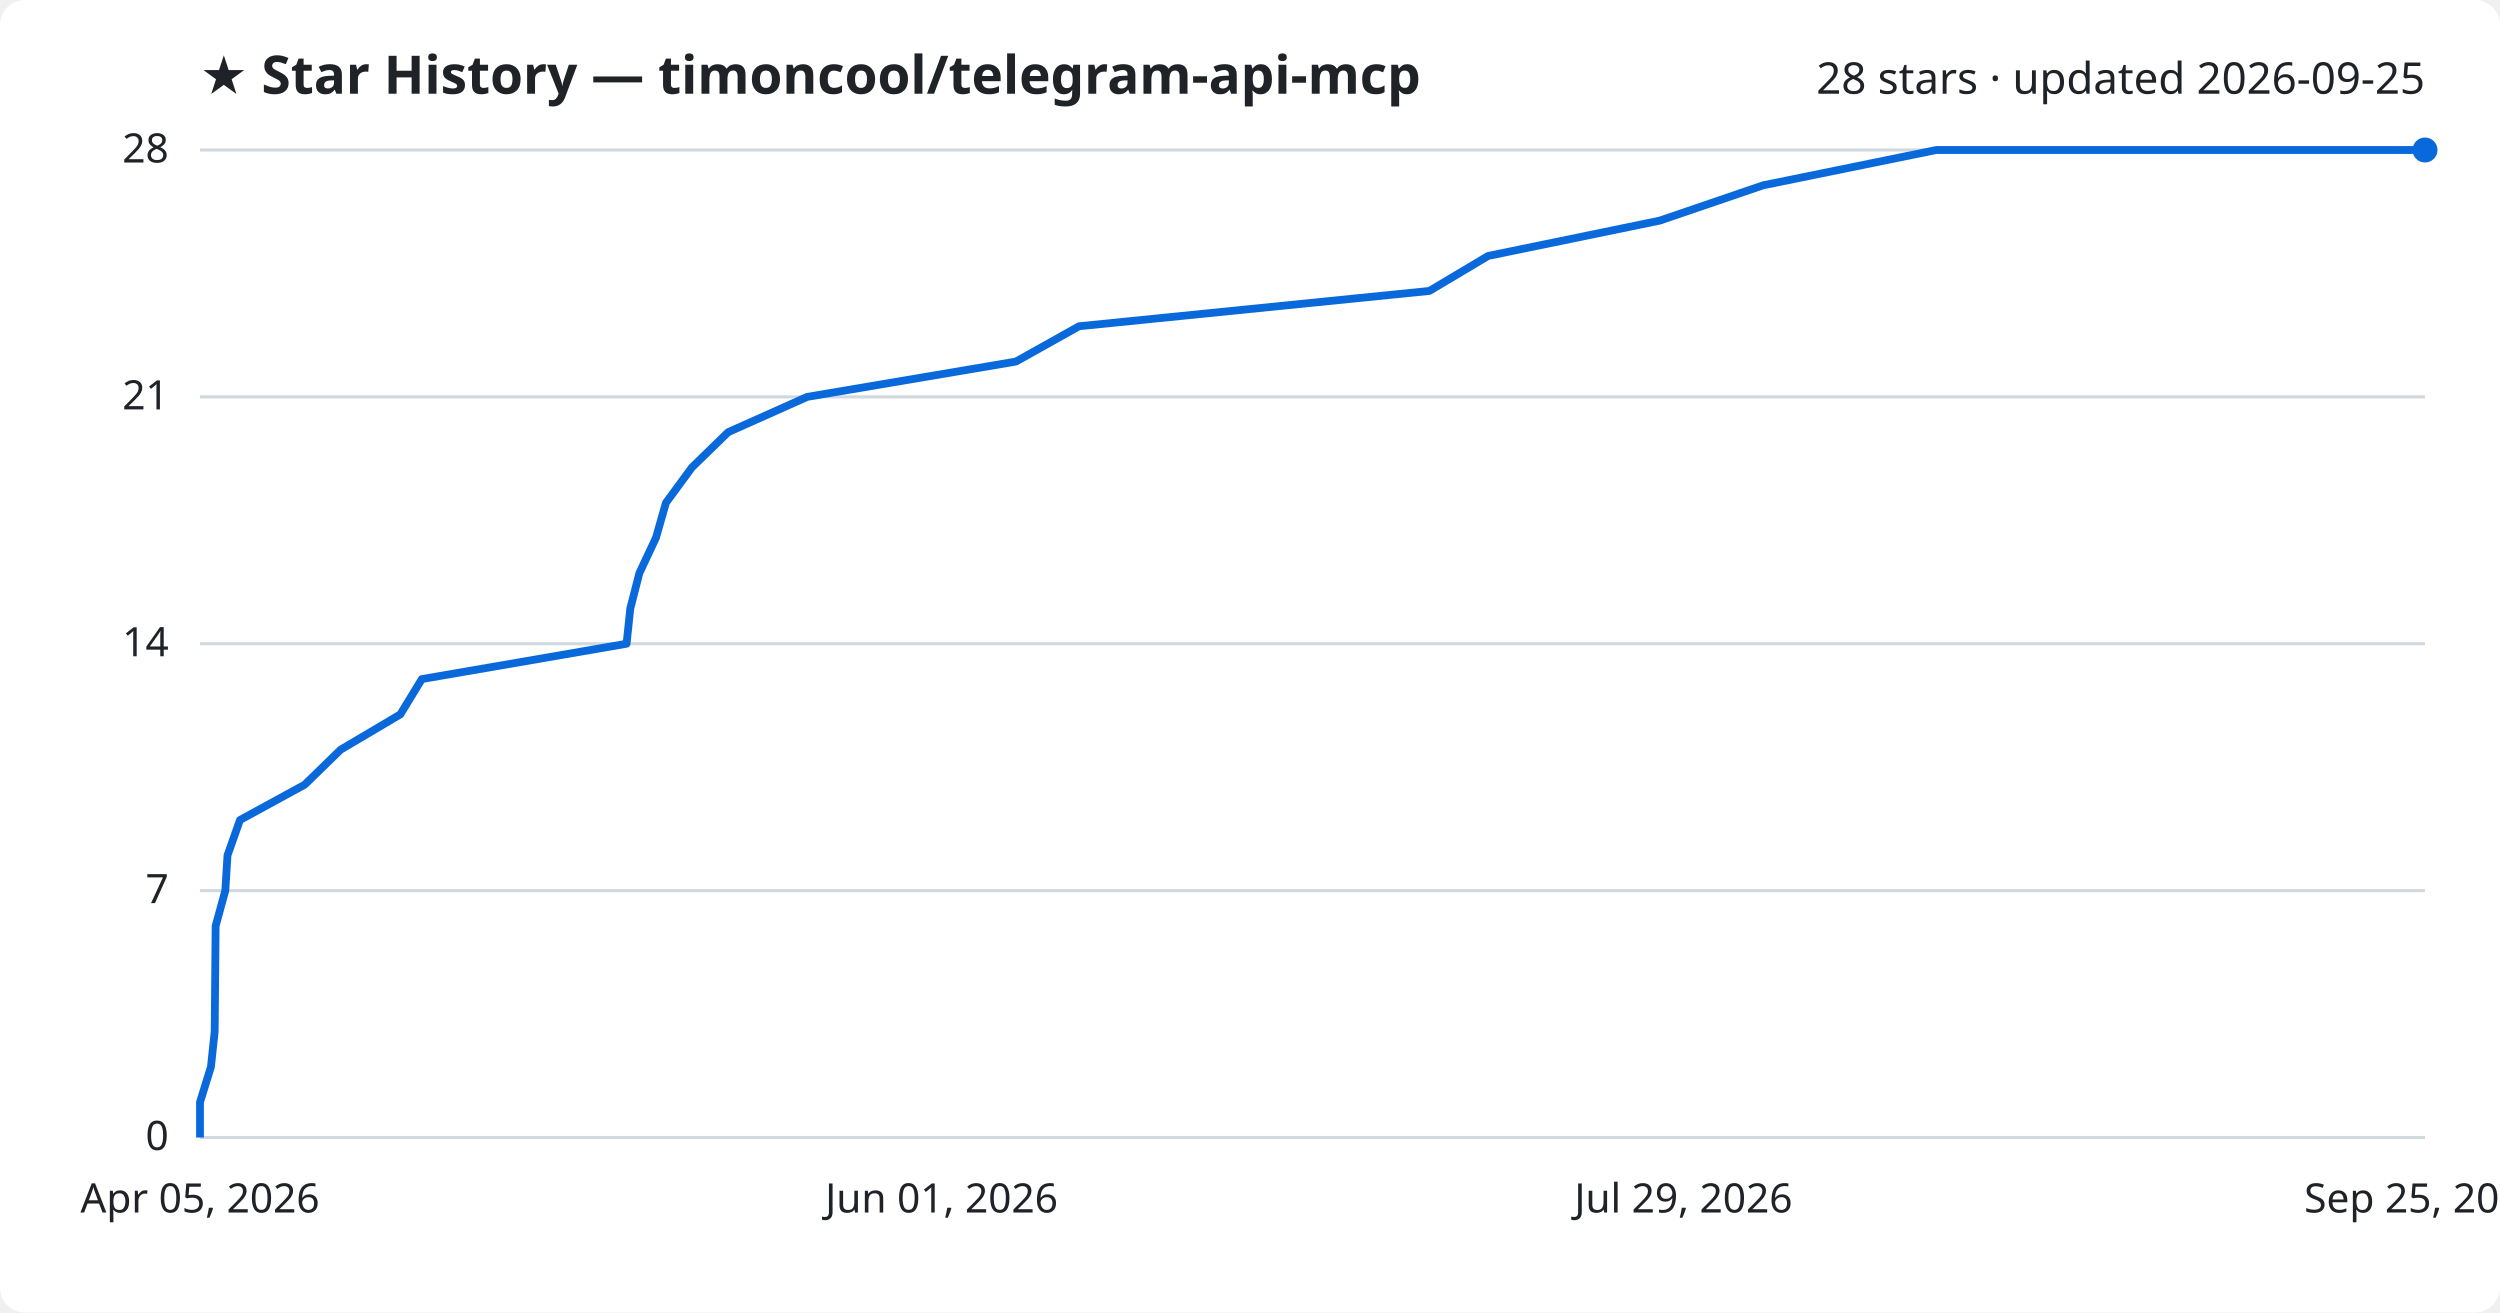
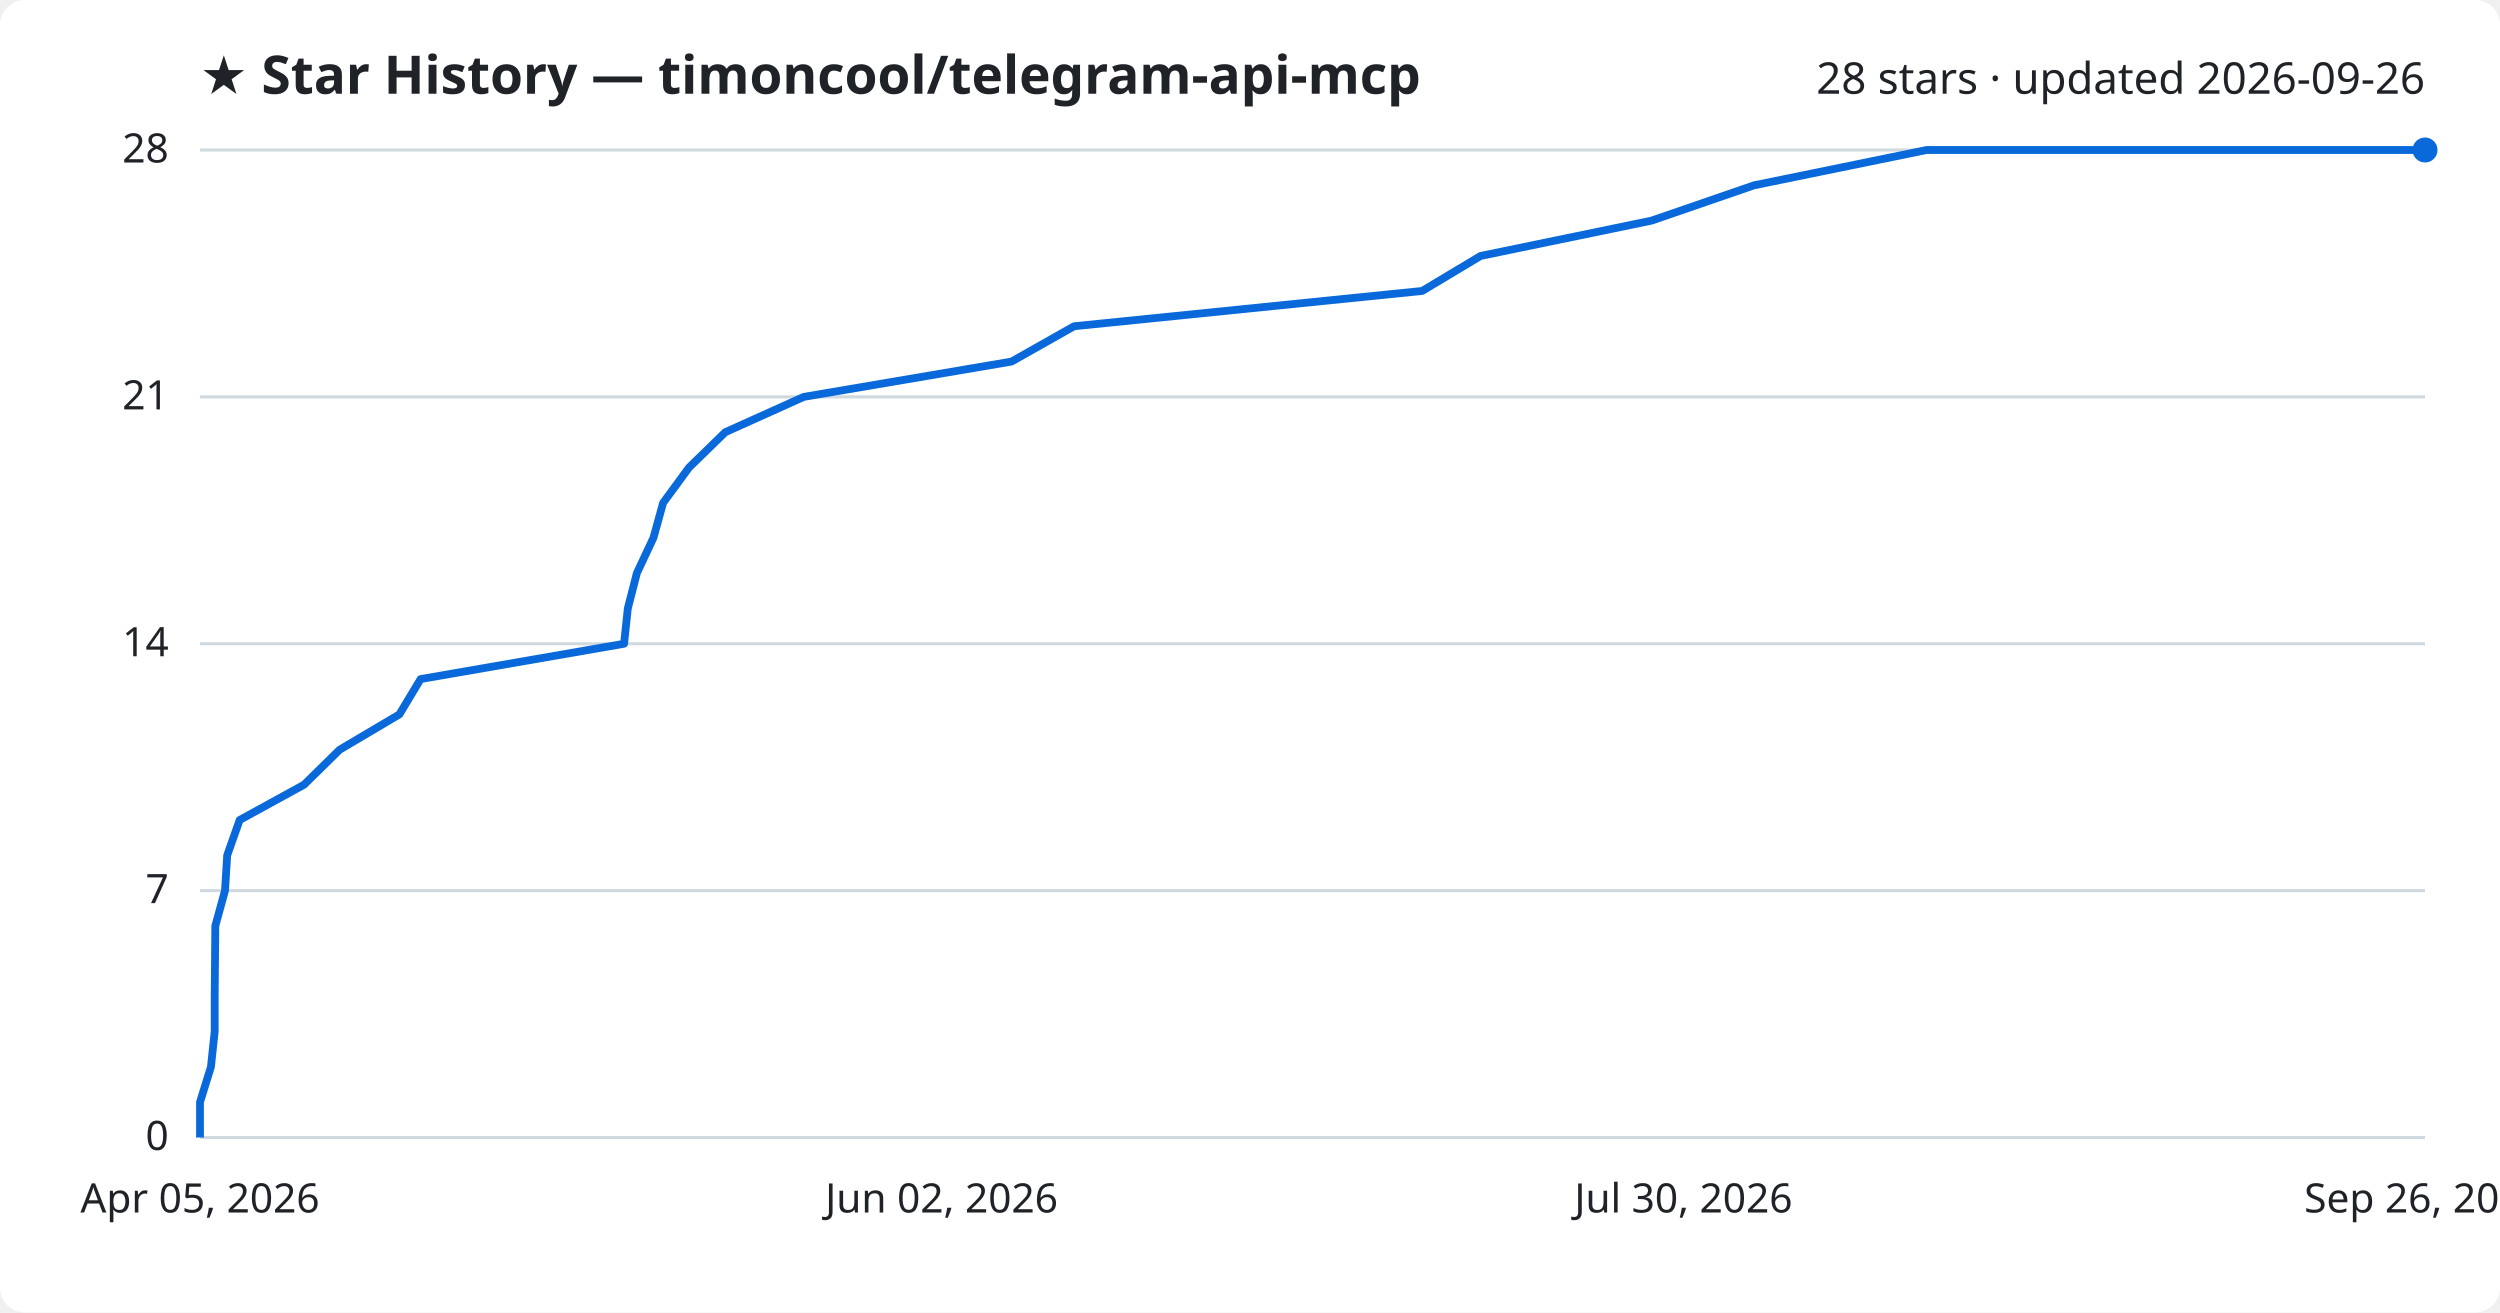
<svg xmlns="http://www.w3.org/2000/svg" viewBox="0 0 800 420" font-family="Segoe UI, sans-serif">
  <rect width="800" height="420" fill="#ffffff" rx="8" />
  <text x="64" y="30" fill="#1f2328" font-size="17" font-weight="700">★ Star History — timoncool/telegram-api-mcp</text>
-   <text x="776" y="30" fill="#1f2328" font-size="14" text-anchor="end">28 stars · updated 2026-09-25</text>
+   <text x="776" y="30" fill="#1f2328" font-size="14" text-anchor="end">28 stars · updated 2026-09-26</text>
  <line x1="64" y1="364.0" x2="776" y2="364.0" stroke="#d1d9e0" stroke-width="1" />
  <text x="54" y="368.0" fill="#1f2328" font-size="13" text-anchor="end">0</text>
  <line x1="64" y1="285.0" x2="776" y2="285.0" stroke="#d1d9e0" stroke-width="1" />
  <text x="54" y="289.0" fill="#1f2328" font-size="13" text-anchor="end">7</text>
  <line x1="64" y1="206.0" x2="776" y2="206.0" stroke="#d1d9e0" stroke-width="1" />
  <text x="54" y="210.0" fill="#1f2328" font-size="13" text-anchor="end">14</text>
  <line x1="64" y1="127.0" x2="776" y2="127.0" stroke="#d1d9e0" stroke-width="1" />
  <text x="54" y="131.0" fill="#1f2328" font-size="13" text-anchor="end">21</text>
  <line x1="64" y1="48.0" x2="776" y2="48.0" stroke="#d1d9e0" stroke-width="1" />
  <text x="54" y="52.0" fill="#1f2328" font-size="13" text-anchor="end">28</text>
-   <path d="M64.0,364.0 L64.0,352.7 L67.5,341.4 L68.7,330.1 L68.8,318.9 L68.9,307.6 L69.0,296.3 L72.1,285.0 L72.8,273.7 L76.8,262.4 L97.5,251.1 L109.0,239.9 L128.1,228.6 L135.0,217.3 L200.5,206.0 L201.7,194.7 L204.6,183.4 L209.9,172.1 L213.1,160.9 L221.4,149.6 L233.0,138.3 L258.3,127.0 L325.1,115.7 L345.3,104.4 L457.4,93.1 L476.2,81.9 L531.1,70.6 L564.2,59.3 L619.6,48.0 L776.0,48.0" fill="none" stroke="#0969da" stroke-width="2.5" stroke-linejoin="round" />
+   <path d="M64.0,364.0 L64.0,352.7 L67.5,341.4 L68.7,330.1 L68.7,318.9 L68.8,307.6 L68.9,296.3 L72.0,285.0 L72.7,273.7 L76.7,262.4 L97.3,251.1 L108.7,239.9 L127.8,228.6 L134.6,217.3 L199.7,206.0 L200.9,194.7 L203.8,183.4 L209.1,172.1 L212.2,160.9 L220.5,149.6 L232.1,138.3 L257.2,127.0 L323.7,115.7 L343.7,104.4 L455.1,93.1 L473.8,81.9 L528.5,70.6 L561.3,59.3 L616.5,48.0 L776.0,48.0" fill="none" stroke="#0969da" stroke-width="2.5" stroke-linejoin="round" />
  <circle cx="776.0" cy="48.0" r="4" fill="#0969da" />
  <text x="64.0" y="388" fill="#1f2328" font-size="13" text-anchor="middle">Apr 05, 2026</text>
-   <text x="301.3" y="388" fill="#1f2328" font-size="13" text-anchor="middle">Jun 01, 2026</text>
-   <text x="538.7" y="388" fill="#1f2328" font-size="13" text-anchor="middle">Jul 29, 2026</text>
-   <text x="776.0" y="388" fill="#1f2328" font-size="13" text-anchor="middle">Sep 25, 2026</text>
+   <text x="301.3" y="388" fill="#1f2328" font-size="13" text-anchor="middle">Jun 02, 2026</text>
+   <text x="538.7" y="388" fill="#1f2328" font-size="13" text-anchor="middle">Jul 30, 2026</text>
+   <text x="776.0" y="388" fill="#1f2328" font-size="13" text-anchor="middle">Sep 26, 2026</text>
</svg>
